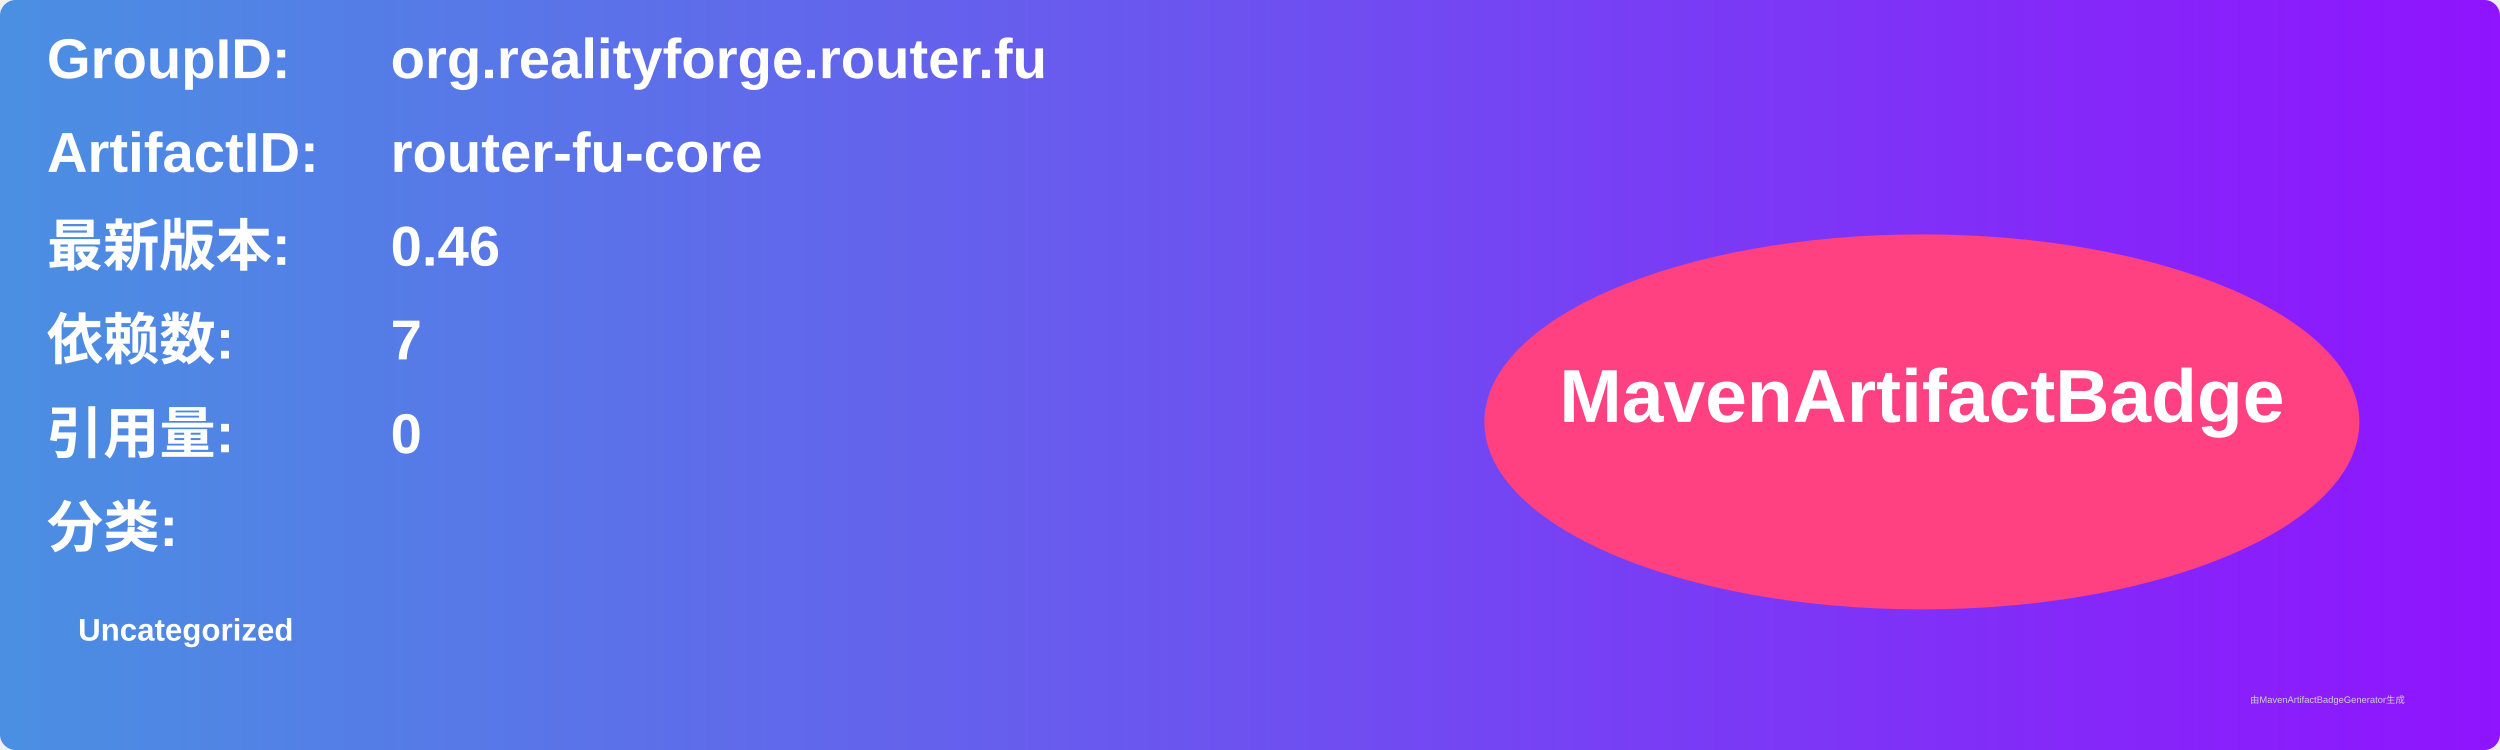
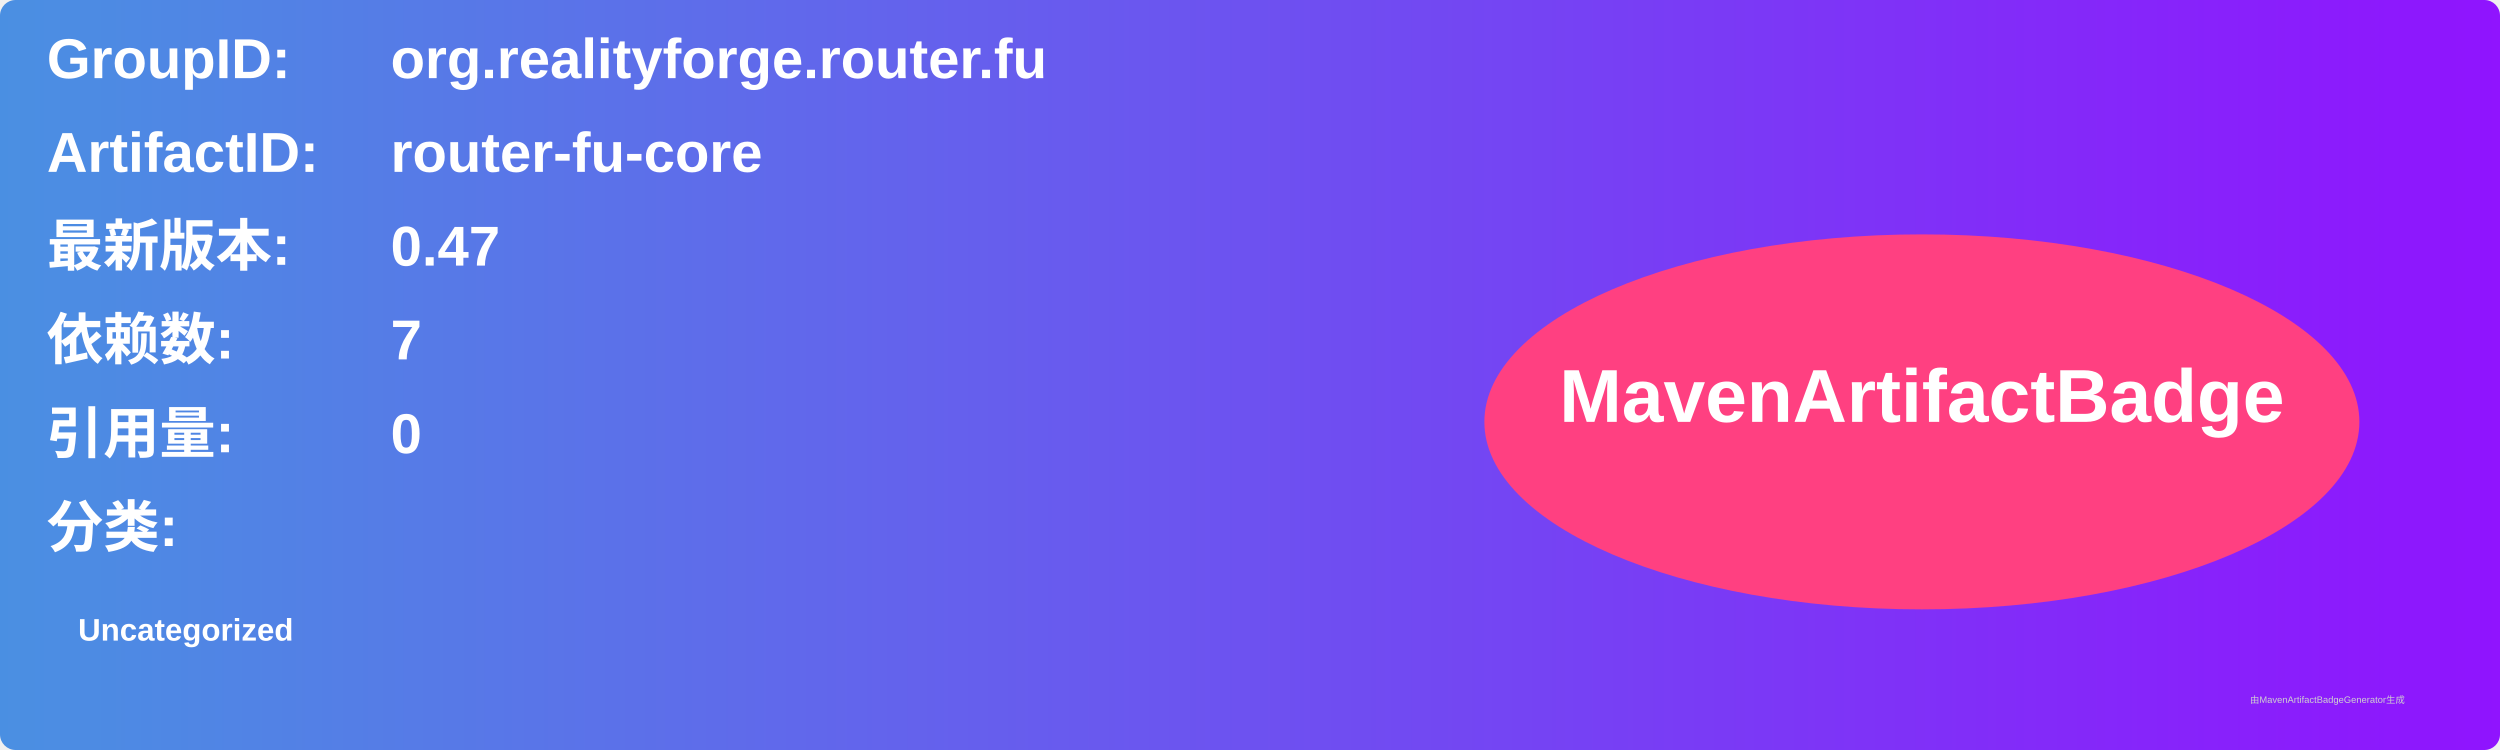
<svg xmlns="http://www.w3.org/2000/svg" width="800" height="240" viewBox="0 0 800 240">
  <linearGradient id="grad" x1="0%" y1="0%" x2="100%" y2="0%">
    <stop offset="0%" stop-color="#4a90e2" />
    <stop offset="100%" stop-color="#9013fe" />
  </linearGradient>
  <rect width="100%" height="100%" rx="5" ry="5" fill="url(#grad)" />
  <g transform="translate(15, 15)">
    <text x="0" y="10" font-family="Arial" font-size="18" fill="white" font-weight="bold" width="260">GroupID:</text>
    <text x="110" y="10" font-family="Arial" font-size="18" fill="white" font-weight="bold" width="460">org.realityforge.router.fu</text>
    <text x="0" y="40" font-family="Arial" font-size="18" fill="white" font-weight="bold" width="260">ArtifactID:</text>
    <text x="110" y="40" font-family="Arial" font-size="18" fill="white" font-weight="bold" width="460">router-fu-core</text>
    <text x="0" y="70" font-family="Arial" font-size="18" fill="white" font-weight="bold">最新版本:</text>
    <text x="110" y="70" font-family="Arial" font-size="18" fill="white" font-weight="bold">
-       <tspan font-weight="bold">0.46</tspan>
+       <tspan font-weight="bold">0.47</tspan>
    </text>
    <text x="0" y="100" font-family="Arial" font-size="18" fill="white" font-weight="bold">依赖数: </text>
    <text x="110" y="100" font-family="Arial" font-size="18" fill="white">
      <tspan font-weight="bold">7</tspan>
    </text>
    <text x="0" y="130" font-family="Arial" font-size="18" fill="white" font-weight="bold">引用量: </text>
    <text x="110" y="130" font-family="Arial" font-size="18" fill="white">
      <tspan font-weight="bold">0</tspan>
    </text>
    <text x="0" y="160" font-family="Arial" font-size="18" fill="white" font-weight="bold">分类:</text>
    <text x="10" y="190" font-family="Arial" font-size="10" fill="white">
      <tspan font-weight="bold">Uncategorized</tspan>
    </text>
    <ellipse cx="600" cy="120" rx="140" ry="60" fill="#ff4081" />
    <text x="600" y="120" text-anchor="middle" font-family="Arial" font-size="24" fill="white" font-weight="bold">MavenArtifactBadge</text>
  </g>
  <text x="720" y="225" font-family="Arial" font-size="3" fill="#d0d0d0">由MavenArtifactBadgeGenerator生成</text>
</svg>
